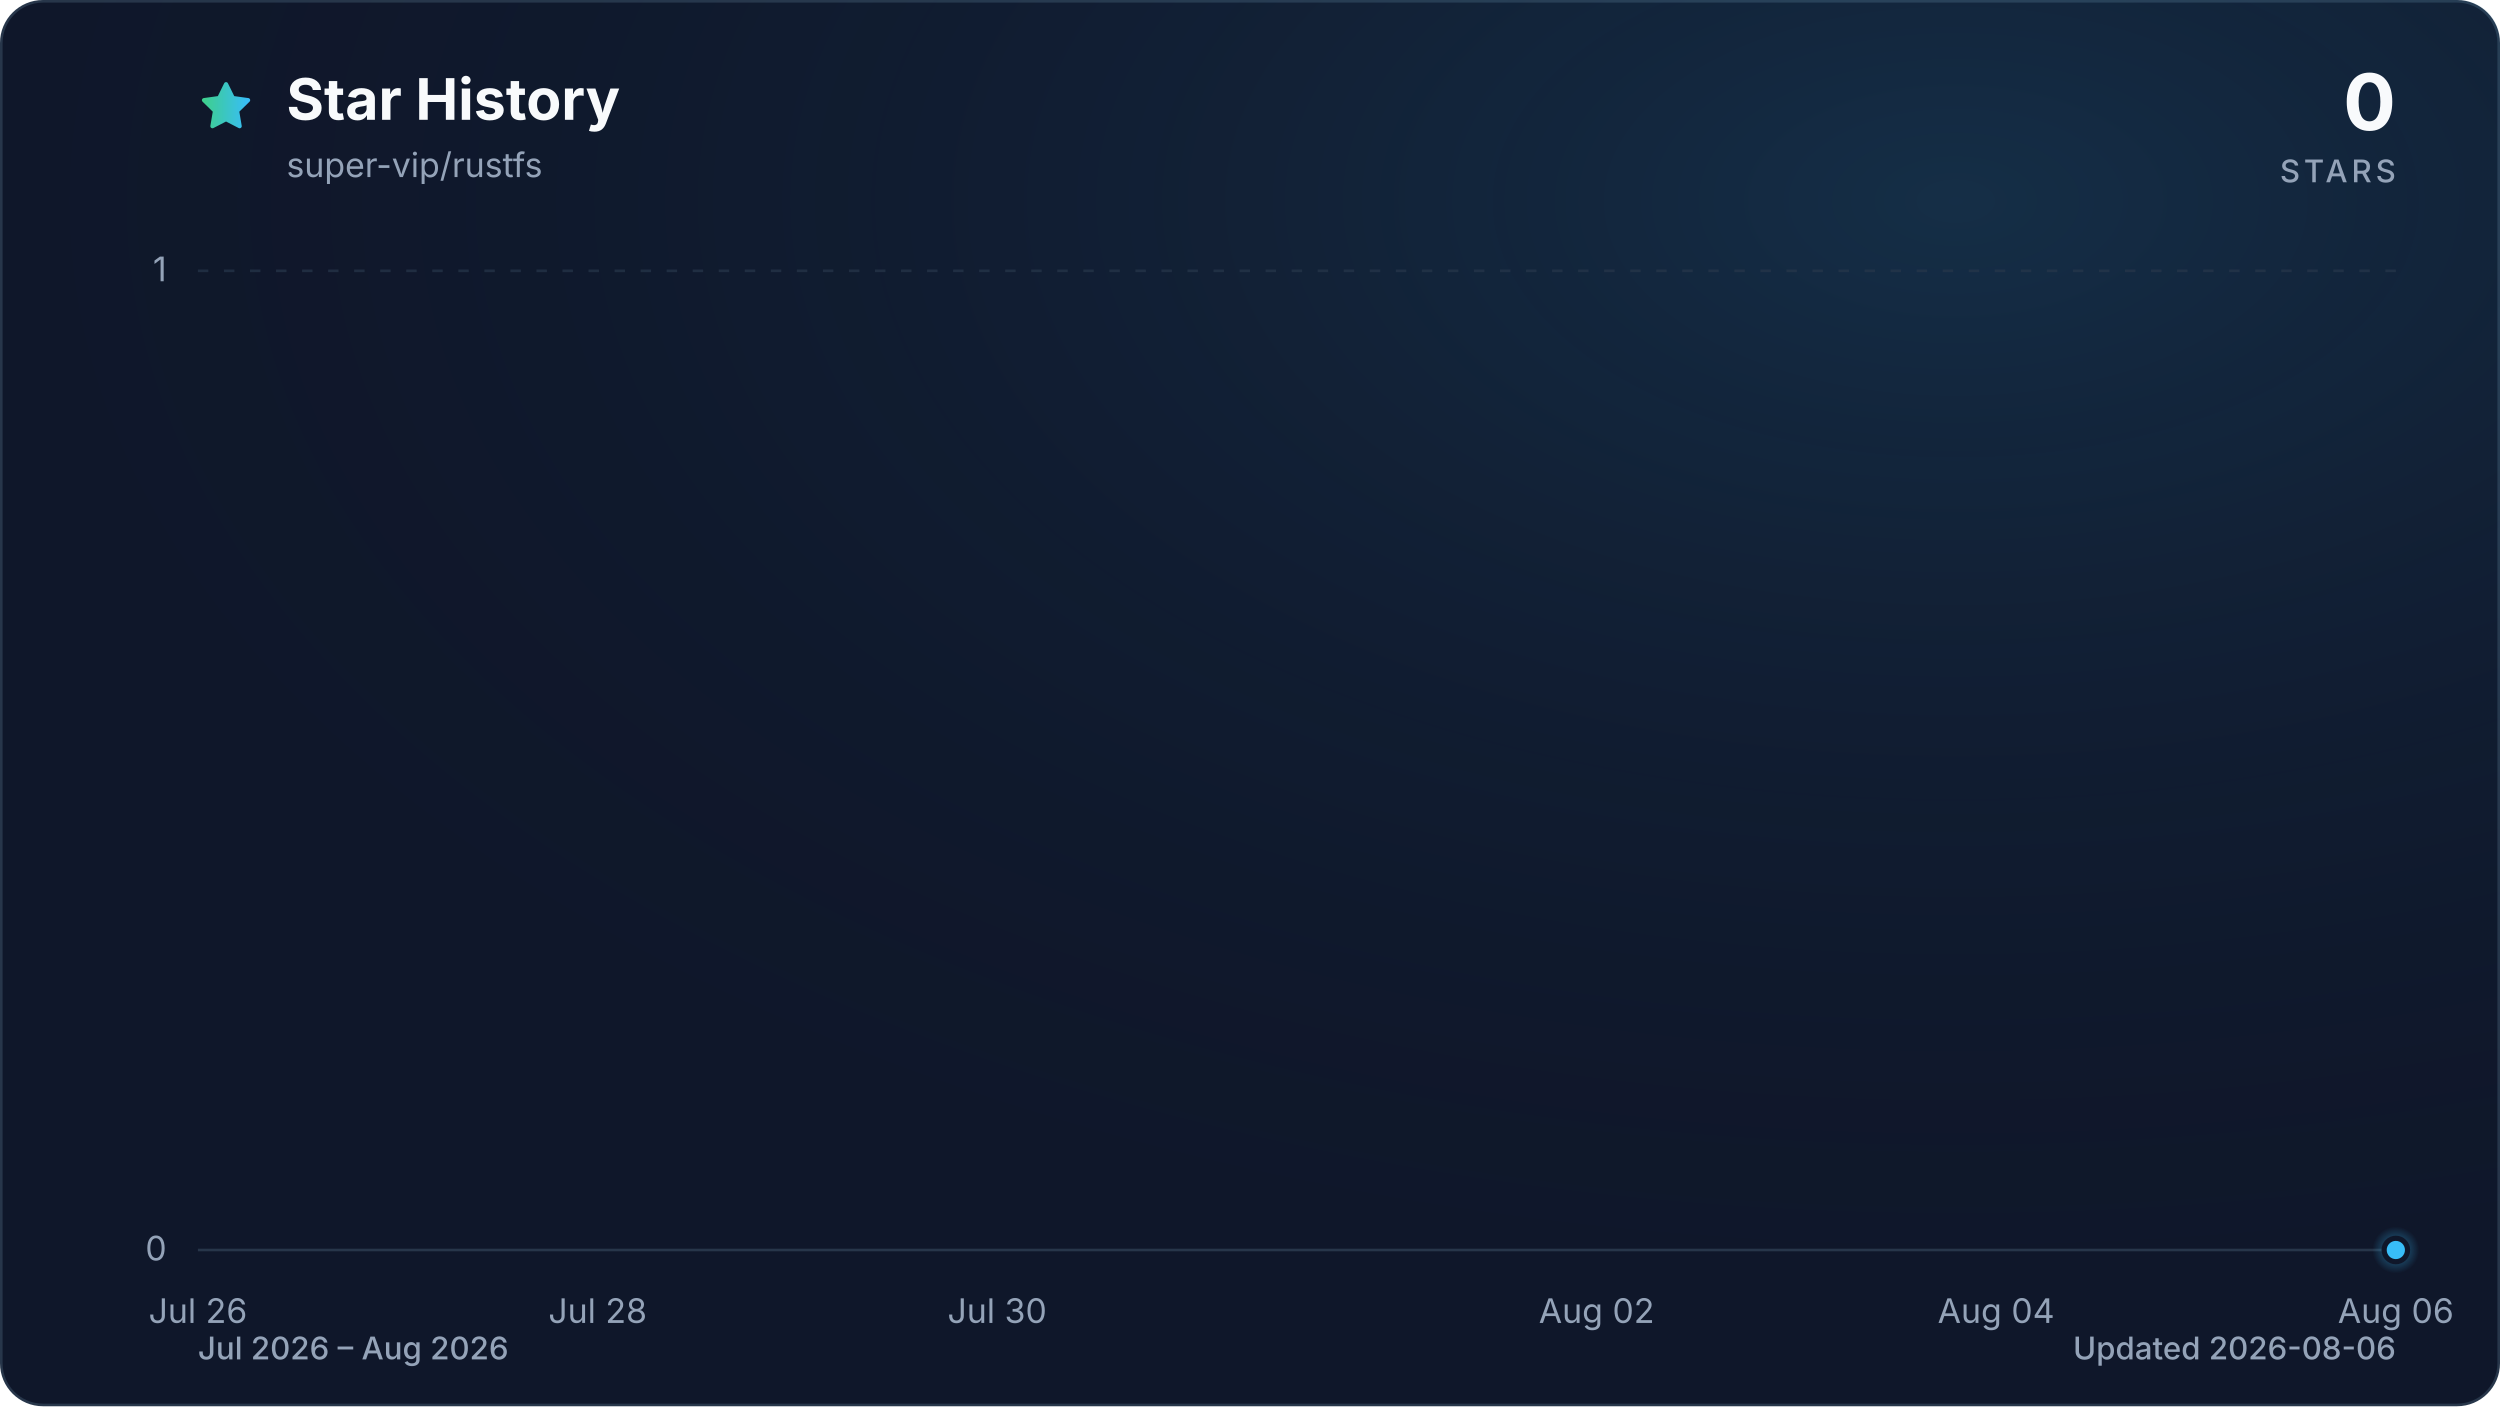
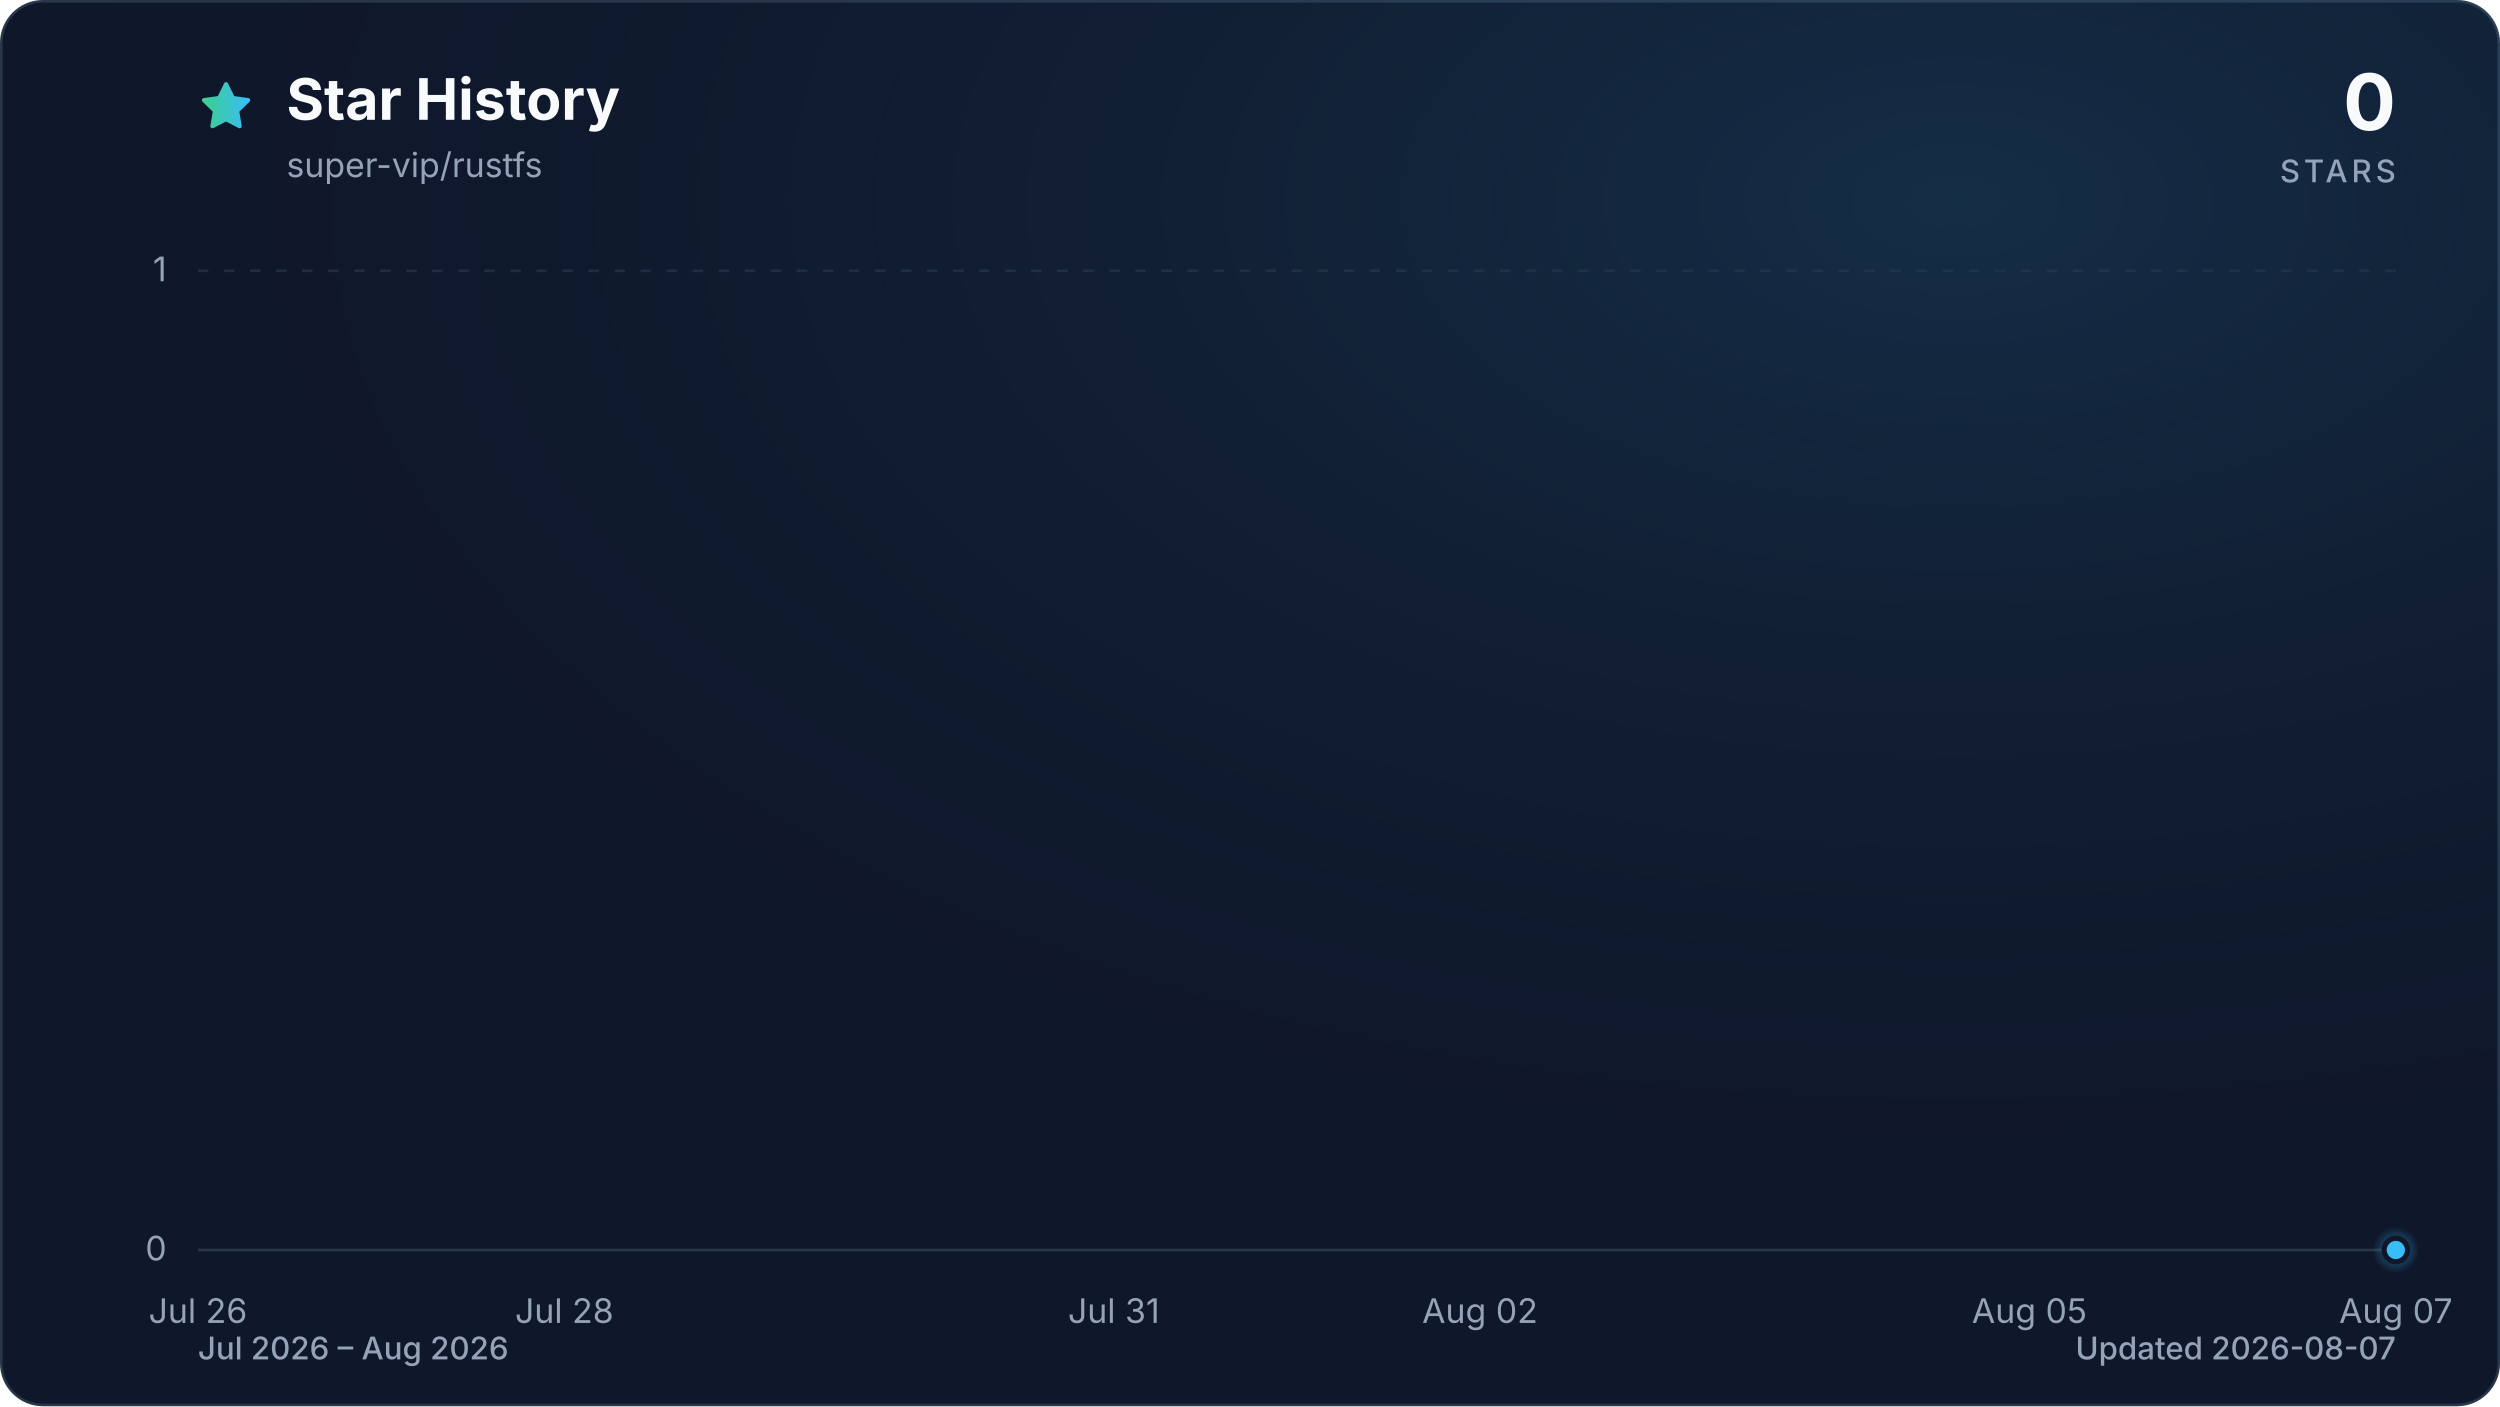
<svg xmlns="http://www.w3.org/2000/svg" viewBox="0 0 960 540" role="img" aria-labelledby="title description" data-style="gradient" data-variant="glow" data-animated="true">
  <defs>
    <linearGradient id="trend" x1="0" y1="0" x2="1" y2="0">
      <stop offset="0%" stop-color="#3ecf8e" />
      <stop offset="100%" stop-color="#38bdf8" />
    </linearGradient>
    <linearGradient id="area" x1="0" y1="0" x2="0" y2="1">
      <stop offset="0%" stop-color="#3ecf8e" stop-opacity="0.30" />
      <stop offset="55%" stop-color="#38bdf8" stop-opacity="0.10" />
      <stop offset="100%" stop-color="#38bdf8" stop-opacity="0.01" />
    </linearGradient>
    <radialGradient id="marker-halo" cx="50%" cy="50%" r="50%">
      <stop offset="0%" stop-color="#38bdf8" stop-opacity="0.55" />
      <stop offset="100%" stop-color="#38bdf8" stop-opacity="0" />
    </radialGradient>
    <radialGradient id="surface-glow" cx="78%" cy="14%" r="80%">
      <stop offset="0%" stop-color="#38bdf8" stop-opacity="0.14" />
      <stop offset="100%" stop-color="#0f172a" stop-opacity="0" />
    </radialGradient>
    <filter id="trend-glow" x="-20%" y="-20%" width="140%" height="140%">
      <feGaussianBlur stdDeviation="7" />
    </filter>
  </defs>
  <style>
.trend-enter{transform-box:fill-box;transform-origin:center;animation:trend-enter 520ms cubic-bezier(0.16,1,0.3,1)}
.marker-enter{transform-box:fill-box;transform-origin:center;animation:marker-enter 320ms cubic-bezier(0.16,1,0.3,1) 200ms both}
.marker-pulse{transform-box:fill-box;transform-origin:center;animation:marker-pulse 2.6s ease-out infinite}
@keyframes trend-enter{from{opacity:.35;transform:translateY(10px)}to{opacity:1;transform:translateY(0)}}
@keyframes marker-enter{from{opacity:0;transform:scale(.4)}to{opacity:1;transform:scale(1)}}
@keyframes marker-pulse{0%{opacity:.5;transform:scale(.7)}70%,100%{opacity:0;transform:scale(2.1)}}
@media (prefers-reduced-motion:reduce){.trend-enter,.marker-enter,.marker-pulse{animation:none!important}}
@media (prefers-reduced-motion:reduce){.marker-pulse{opacity:0}}
</style>
  <rect x="0.5" y="0.5" width="959" height="539" fill="#0f172a" stroke="#27364a" stroke-width="1" rx="16" />
  <rect width="960" height="540" fill="url(#surface-glow)" rx="16" />
  <path d="M12 2.6l2.9 5.9 6.5.9-4.7 4.6 1.1 6.5-5.8-3-5.8 3 1.1-6.5-4.7-4.6 6.5-.9L12 2.6Z" transform="translate(76 30) scale(.9)" fill="url(#trend)" stroke="url(#trend)" stroke-width="1.8" stroke-linejoin="round" aria-hidden="true" />
  <text x="110" y="46" fill="#f8fafc" font-family="ui-sans-serif, system-ui, -apple-system, BlinkMacSystemFont, 'Segoe UI', sans-serif" font-size="22" font-weight="700">Star History</text>
  <text x="110" y="68" fill="#94a3b8" font-family="ui-sans-serif, system-ui, -apple-system, BlinkMacSystemFont, 'Segoe UI', sans-serif" font-size="13">super-vip/rustfs</text>
  <text x="920" y="50" fill="#f8fafc" font-family="ui-sans-serif, system-ui, -apple-system, BlinkMacSystemFont, 'Segoe UI', sans-serif" font-size="30" font-weight="700" text-anchor="end">0</text>
  <text x="920" y="70" fill="#94a3b8" font-family="ui-sans-serif, system-ui, -apple-system, BlinkMacSystemFont, 'Segoe UI', sans-serif" font-size="12" font-weight="500" letter-spacing="1.5" text-anchor="end">STARS</text>
  <line x1="76" y1="480.0" x2="920" y2="480.0" stroke="#27364a" stroke-width="1" stroke-dasharray="0" opacity="1" />
  <text x="64" y="484.0" fill="#94a3b8" font-family="ui-sans-serif, system-ui, -apple-system, BlinkMacSystemFont, 'Segoe UI', sans-serif" font-size="13" text-anchor="end">0</text>
  <line x1="76" y1="104.0" x2="920" y2="104.0" stroke="#27364a" stroke-width="1" stroke-dasharray="4 6" opacity="0.7" />
  <text x="64" y="108.0" fill="#94a3b8" font-family="ui-sans-serif, system-ui, -apple-system, BlinkMacSystemFont, 'Segoe UI', sans-serif" font-size="13" text-anchor="end">1</text>
  <text x="76.0" y="508" fill="#94a3b8" font-family="ui-sans-serif, system-ui, -apple-system, BlinkMacSystemFont, 'Segoe UI', sans-serif" font-size="13" text-anchor="middle">Jul 26</text>
-   <text x="229.5" y="508" fill="#94a3b8" font-family="ui-sans-serif, system-ui, -apple-system, BlinkMacSystemFont, 'Segoe UI', sans-serif" font-size="13" text-anchor="middle">Jul 28</text>
-   <text x="382.9" y="508" fill="#94a3b8" font-family="ui-sans-serif, system-ui, -apple-system, BlinkMacSystemFont, 'Segoe UI', sans-serif" font-size="13" text-anchor="middle">Jul 30</text>
-   <text x="613.1" y="508" fill="#94a3b8" font-family="ui-sans-serif, system-ui, -apple-system, BlinkMacSystemFont, 'Segoe UI', sans-serif" font-size="13" text-anchor="middle">Aug 02</text>
-   <text x="766.5" y="508" fill="#94a3b8" font-family="ui-sans-serif, system-ui, -apple-system, BlinkMacSystemFont, 'Segoe UI', sans-serif" font-size="13" text-anchor="middle">Aug 04</text>
-   <text x="920.0" y="508" fill="#94a3b8" font-family="ui-sans-serif, system-ui, -apple-system, BlinkMacSystemFont, 'Segoe UI', sans-serif" font-size="13" text-anchor="middle">Aug 06</text>
+   <text x="216.7" y="508" fill="#94a3b8" font-family="ui-sans-serif, system-ui, -apple-system, BlinkMacSystemFont, 'Segoe UI', sans-serif" font-size="13" text-anchor="middle">Jul 28</text>
+   <text x="427.7" y="508" fill="#94a3b8" font-family="ui-sans-serif, system-ui, -apple-system, BlinkMacSystemFont, 'Segoe UI', sans-serif" font-size="13" text-anchor="middle">Jul 31</text>
+   <text x="568.3" y="508" fill="#94a3b8" font-family="ui-sans-serif, system-ui, -apple-system, BlinkMacSystemFont, 'Segoe UI', sans-serif" font-size="13" text-anchor="middle">Aug 02</text>
+   <text x="779.3" y="508" fill="#94a3b8" font-family="ui-sans-serif, system-ui, -apple-system, BlinkMacSystemFont, 'Segoe UI', sans-serif" font-size="13" text-anchor="middle">Aug 05</text>
+   <text x="920.0" y="508" fill="#94a3b8" font-family="ui-sans-serif, system-ui, -apple-system, BlinkMacSystemFont, 'Segoe UI', sans-serif" font-size="13" text-anchor="middle">Aug 07</text>
  <g class="trend-enter">
-     <path d="M 76.0 480.0 C 101.6 480.0, 127.2 480.0, 152.7 480.0 C 178.3 480.0, 203.9 480.0, 229.5 480.0 C 255.0 480.0, 280.6 480.0, 306.2 480.0 C 331.8 480.0, 357.3 480.0, 382.9 480.0 C 408.5 480.0, 434.1 480.0, 459.6 480.0 C 485.2 480.0, 510.8 480.0, 536.4 480.0 C 561.9 480.0, 587.5 480.0, 613.1 480.0 C 638.7 480.0, 664.2 480.0, 689.8 480.0 C 715.4 480.0, 741.0 480.0, 766.5 480.0 C 792.1 480.0, 817.7 480.0, 843.3 480.0 C 868.8 480.0, 894.4 480.0, 920.0 480.0 L 920.0 480.0 L 76.0 480.0 Z" fill="url(#area)" />
-     <path d="M 76.0 480.0 C 101.6 480.0, 127.2 480.0, 152.7 480.0 C 178.3 480.0, 203.9 480.0, 229.5 480.0 C 255.0 480.0, 280.6 480.0, 306.2 480.0 C 331.8 480.0, 357.3 480.0, 382.9 480.0 C 408.5 480.0, 434.1 480.0, 459.6 480.0 C 485.2 480.0, 510.8 480.0, 536.4 480.0 C 561.9 480.0, 587.5 480.0, 613.1 480.0 C 638.7 480.0, 664.2 480.0, 689.8 480.0 C 715.4 480.0, 741.0 480.0, 766.5 480.0 C 792.1 480.0, 817.7 480.0, 843.3 480.0 C 868.8 480.0, 894.4 480.0, 920.0 480.0" fill="none" stroke="url(#trend)" stroke-width="12" stroke-linecap="round" stroke-linejoin="round" opacity="0.16" filter="url(#trend-glow)" />
-     <path d="M 76.0 480.0 C 101.6 480.0, 127.2 480.0, 152.7 480.0 C 178.3 480.0, 203.9 480.0, 229.5 480.0 C 255.0 480.0, 280.6 480.0, 306.2 480.0 C 331.8 480.0, 357.3 480.0, 382.9 480.0 C 408.5 480.0, 434.1 480.0, 459.6 480.0 C 485.2 480.0, 510.8 480.0, 536.4 480.0 C 561.9 480.0, 587.5 480.0, 613.1 480.0 C 638.7 480.0, 664.2 480.0, 689.8 480.0 C 715.4 480.0, 741.0 480.0, 766.5 480.0 C 792.1 480.0, 817.7 480.0, 843.3 480.0 C 868.8 480.0, 894.4 480.0, 920.0 480.0" fill="none" stroke="url(#trend)" stroke-width="3" stroke-linecap="round" stroke-linejoin="round" />
+     <path d="M 76.0 480.0 C 99.4 480.0, 122.9 480.0, 146.3 480.0 C 169.8 480.0, 193.2 480.0, 216.7 480.0 C 240.1 480.0, 263.6 480.0, 287.0 480.0 C 310.4 480.0, 333.9 480.0, 357.3 480.0 C 380.8 480.0, 404.2 480.0, 427.7 480.0 C 451.1 480.0, 474.6 480.0, 498.0 480.0 C 521.4 480.0, 544.9 480.0, 568.3 480.0 C 591.8 480.0, 615.2 480.0, 638.7 480.0 C 662.1 480.0, 685.6 480.0, 709.0 480.0 C 732.4 480.0, 755.9 480.0, 779.3 480.0 C 802.8 480.0, 826.2 480.0, 849.7 480.0 C 873.1 480.0, 896.6 480.0, 920.0 480.0 L 920.0 480.0 L 76.0 480.0 Z" fill="url(#area)" />
+     <path d="M 76.0 480.0 C 99.4 480.0, 122.9 480.0, 146.3 480.0 C 169.8 480.0, 193.2 480.0, 216.7 480.0 C 240.1 480.0, 263.6 480.0, 287.0 480.0 C 310.4 480.0, 333.9 480.0, 357.3 480.0 C 380.8 480.0, 404.2 480.0, 427.7 480.0 C 451.1 480.0, 474.6 480.0, 498.0 480.0 C 521.4 480.0, 544.9 480.0, 568.3 480.0 C 591.8 480.0, 615.2 480.0, 638.7 480.0 C 662.1 480.0, 685.6 480.0, 709.0 480.0 C 732.4 480.0, 755.9 480.0, 779.3 480.0 C 802.8 480.0, 826.2 480.0, 849.7 480.0 C 873.1 480.0, 896.6 480.0, 920.0 480.0" fill="none" stroke="url(#trend)" stroke-width="12" stroke-linecap="round" stroke-linejoin="round" opacity="0.16" filter="url(#trend-glow)" />
+     <path d="M 76.0 480.0 C 99.4 480.0, 122.9 480.0, 146.3 480.0 C 169.8 480.0, 193.2 480.0, 216.7 480.0 C 240.1 480.0, 263.6 480.0, 287.0 480.0 C 310.4 480.0, 333.9 480.0, 357.3 480.0 C 380.8 480.0, 404.2 480.0, 427.7 480.0 C 451.1 480.0, 474.6 480.0, 498.0 480.0 C 521.4 480.0, 544.9 480.0, 568.3 480.0 C 591.8 480.0, 615.2 480.0, 638.7 480.0 C 662.1 480.0, 685.6 480.0, 709.0 480.0 C 732.4 480.0, 755.9 480.0, 779.3 480.0 C 802.8 480.0, 826.2 480.0, 849.7 480.0 C 873.1 480.0, 896.6 480.0, 920.0 480.0" fill="none" stroke="url(#trend)" stroke-width="3" stroke-linecap="round" stroke-linejoin="round" />
  </g>
  <g class="marker-enter">
    <circle class="marker-pulse" cx="920.0" cy="480.0" r="9" fill="url(#marker-halo)" />
    <circle cx="920.0" cy="480.0" r="4.5" fill="#38bdf8" stroke="#0f172a" stroke-width="2" />
  </g>
  <text x="76" y="522" fill="#94a3b8" font-family="ui-sans-serif, system-ui, -apple-system, BlinkMacSystemFont, 'Segoe UI', sans-serif" font-size="12" font-weight="500">Jul 2026 – Aug 2026</text>
-   <text x="920" y="522" fill="#94a3b8" font-family="ui-sans-serif, system-ui, -apple-system, BlinkMacSystemFont, 'Segoe UI', sans-serif" font-size="12" font-weight="500" text-anchor="end">Updated 2026-08-06</text>
+   <text x="920" y="522" fill="#94a3b8" font-family="ui-sans-serif, system-ui, -apple-system, BlinkMacSystemFont, 'Segoe UI', sans-serif" font-size="12" font-weight="500" text-anchor="end">Updated 2026-08-07</text>
</svg>
